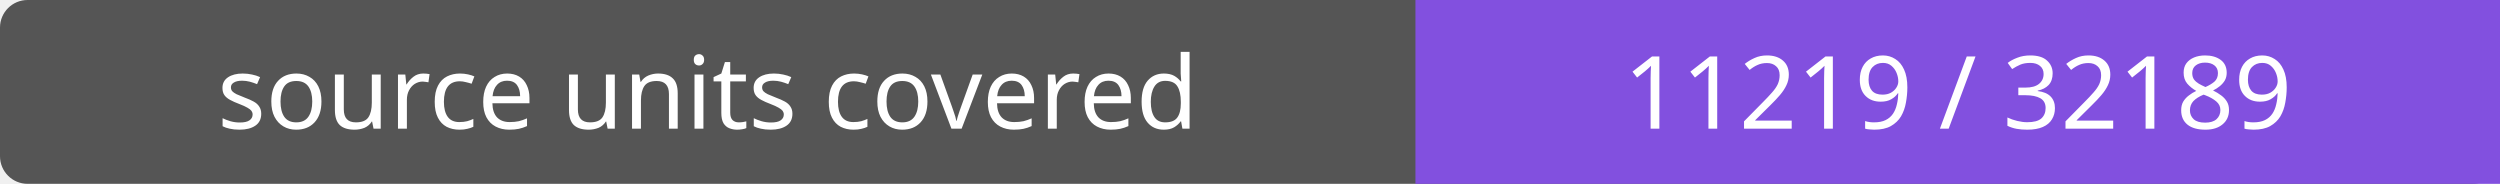
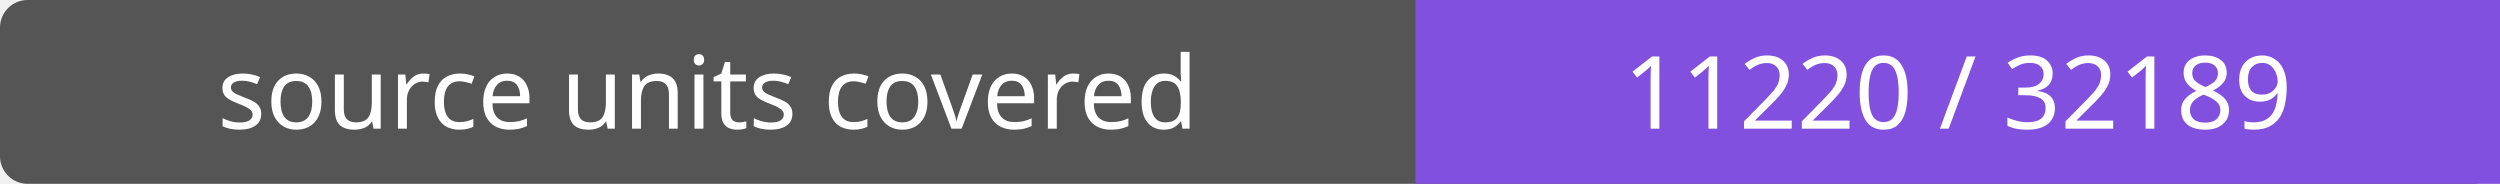
- <svg xmlns="http://www.w3.org/2000/svg" width="272" height="20" role="img" aria-label="source units covered: 11219 / 32189">
+ <svg xmlns="http://www.w3.org/2000/svg" width="272" height="20" role="img" aria-label="source units covered: 11220 / 32189">
  <rect width="272" height="20" rx="3" fill="#555" />
  <path fill="#8250df" d="M154 0h118v20H154z" />
  <g fill="#fff" text-anchor="middle" font-family="Verdana,sans-serif" font-size="11">
    <text x="77.0" y="14">source units covered</text>
-     <text x="213.0" y="14">11219 / 32189</text>
+     <text x="213.0" y="14">11220 / 32189</text>
  </g>
</svg>
